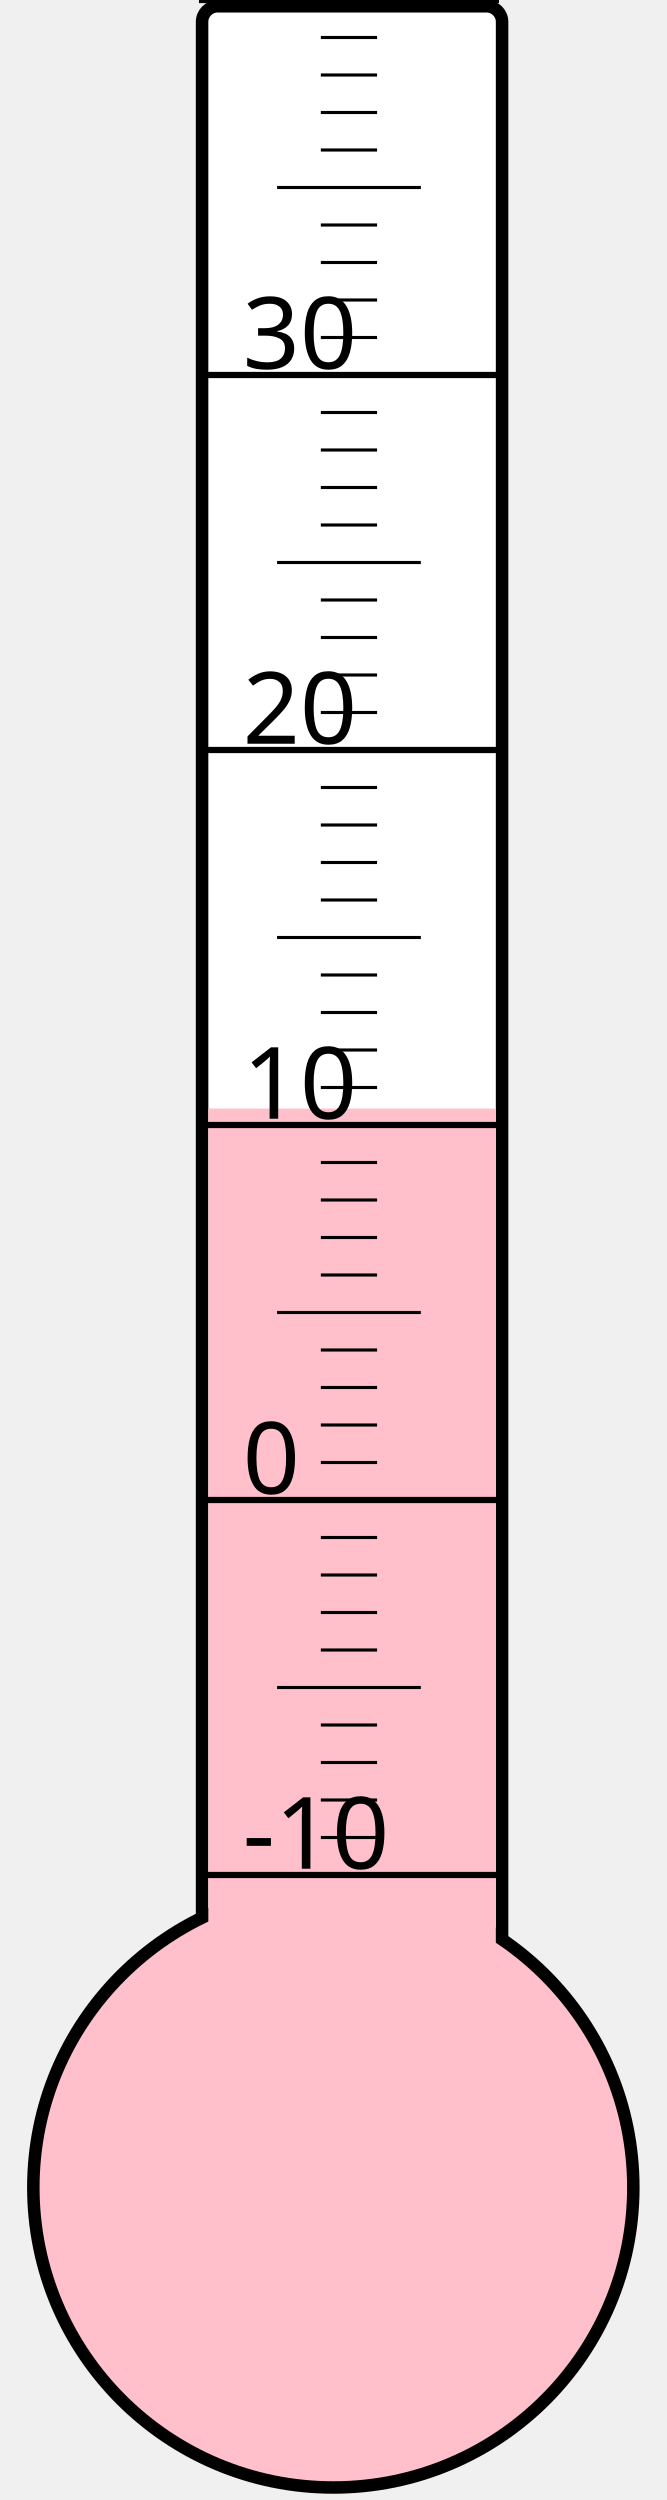
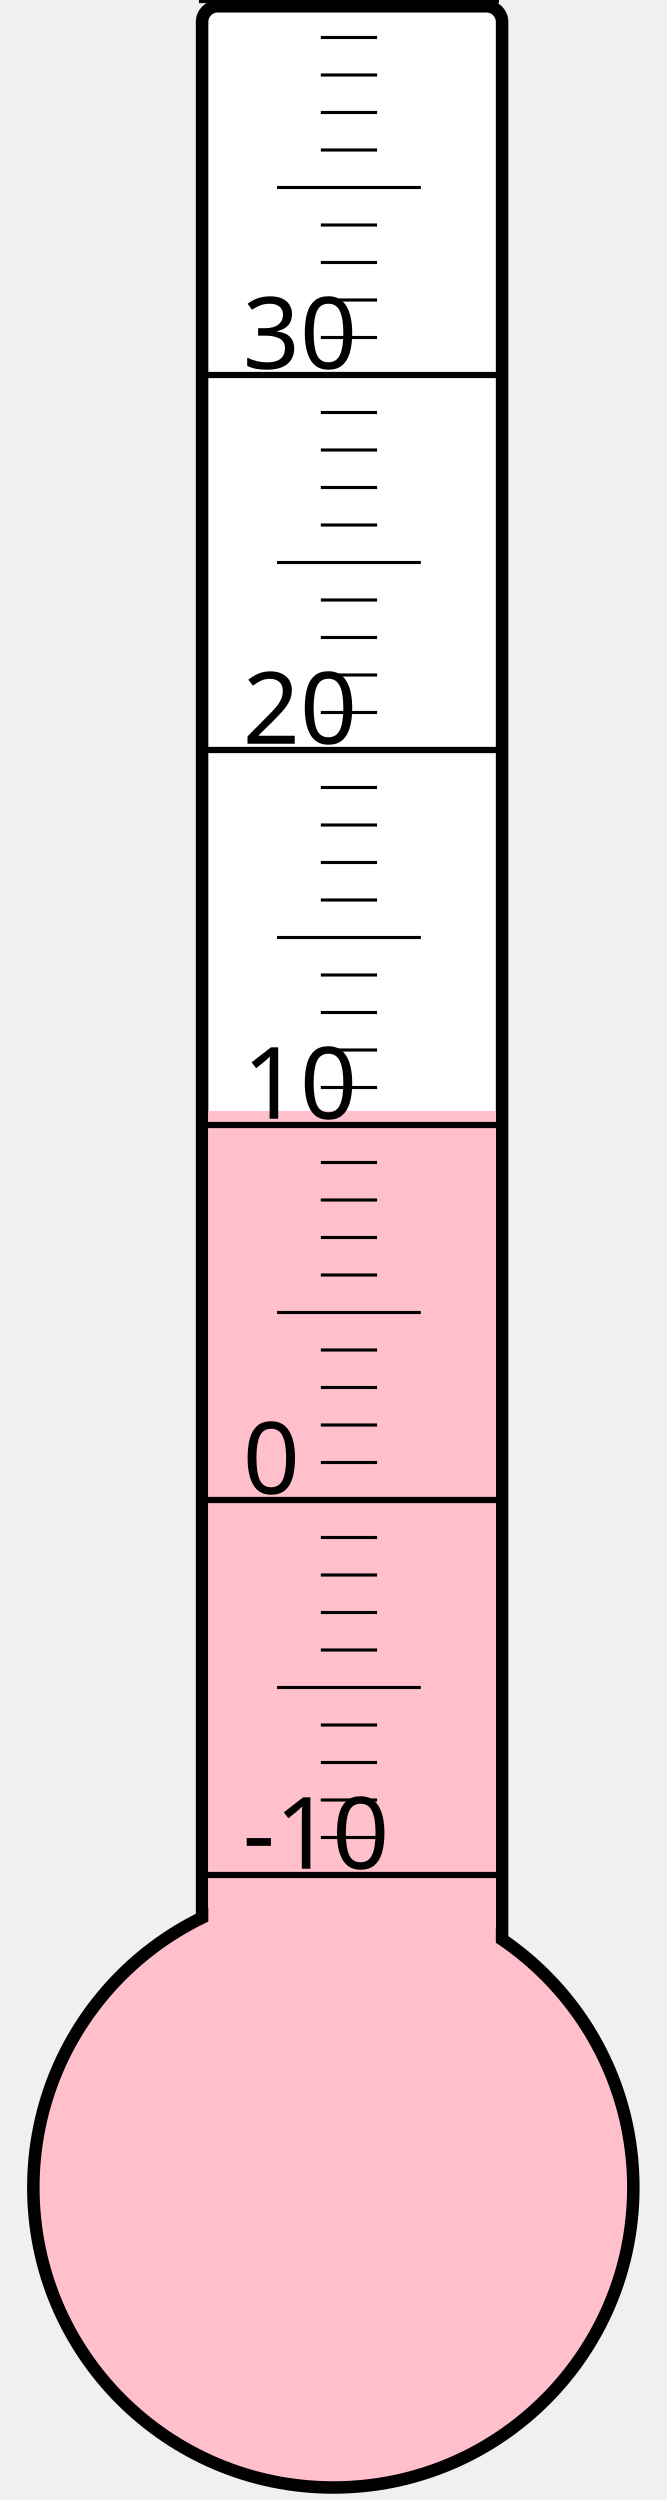
<svg xmlns="http://www.w3.org/2000/svg" width="40px" height="150px" viewBox="0 0 200 800">
  <rect width="200" height="800" x="0" y="0" style="fill: #ffffeb; fill-opacity: 0;" />
  <rect width="96" height="680" x="58" y="2" rx="5" ry="5" style="fill: white; fill-opacity: 1; stroke: black; stroke-width: 4;" />
  <circle cx="100" cy="700" r="96" style="fill: pink; stroke: black; stroke-width: 4;" />
-   <rect width="92" height="345.25" x="60" y="354.75" style="fill: pink; fill-opacity: 1; stroke-width: 0;" />
+   <rect width="92" height="344.5" x="60" y="355.5" style="fill: pink; fill-opacity: 1; stroke-width: 0;" />
  <text x="71" y="598" style="font-family: sans-serif; font-size: 24pt;">-10</text>
  <text x="71" y="478" style="font-family: sans-serif; font-size: 24pt;">0</text>
  <text x="71" y="358" style="font-family: sans-serif; font-size: 24pt;">10</text>
  <text x="71" y="238" style="font-family: sans-serif; font-size: 24pt;">20</text>
  <text x="71" y="118" style="font-family: sans-serif; font-size: 24pt;">30</text>
  <g style="stroke: black;">
    <line x1="57" y1="600" x2="153" y2="600" style="stroke-width: 2;" />
    <line x1="96" y1="588" x2="114" y2="588" style="stroke-width: 1;" />
    <line x1="96" y1="576" x2="114" y2="576" style="stroke-width: 1;" />
    <line x1="96" y1="564" x2="114" y2="564" style="stroke-width: 1;" />
    <line x1="96" y1="552" x2="114" y2="552" style="stroke-width: 1;" />
    <line x1="82" y1="540" x2="128" y2="540" style="stroke-width: 1;" />
    <line x1="96" y1="528" x2="114" y2="528" style="stroke-width: 1;" />
    <line x1="96" y1="516" x2="114" y2="516" style="stroke-width: 1;" />
    <line x1="96" y1="504" x2="114" y2="504" style="stroke-width: 1;" />
    <line x1="96" y1="492" x2="114" y2="492" style="stroke-width: 1;" />
    <line x1="57" y1="480" x2="153" y2="480" style="stroke-width: 2;" />
    <line x1="96" y1="468" x2="114" y2="468" style="stroke-width: 1;" />
    <line x1="96" y1="456" x2="114" y2="456" style="stroke-width: 1;" />
    <line x1="96" y1="444" x2="114" y2="444" style="stroke-width: 1;" />
    <line x1="96" y1="432" x2="114" y2="432" style="stroke-width: 1;" />
    <line x1="82" y1="420" x2="128" y2="420" style="stroke-width: 1;" />
    <line x1="96" y1="408" x2="114" y2="408" style="stroke-width: 1;" />
    <line x1="96" y1="396" x2="114" y2="396" style="stroke-width: 1;" />
    <line x1="96" y1="384" x2="114" y2="384" style="stroke-width: 1;" />
    <line x1="96" y1="372" x2="114" y2="372" style="stroke-width: 1;" />
    <line x1="57" y1="360" x2="153" y2="360" style="stroke-width: 2;" />
    <line x1="96" y1="348" x2="114" y2="348" style="stroke-width: 1;" />
    <line x1="96" y1="336" x2="114" y2="336" style="stroke-width: 1;" />
    <line x1="96" y1="324" x2="114" y2="324" style="stroke-width: 1;" />
    <line x1="96" y1="312" x2="114" y2="312" style="stroke-width: 1;" />
    <line x1="82" y1="300" x2="128" y2="300" style="stroke-width: 1;" />
    <line x1="96" y1="288" x2="114" y2="288" style="stroke-width: 1;" />
    <line x1="96" y1="276" x2="114" y2="276" style="stroke-width: 1;" />
    <line x1="96" y1="264" x2="114" y2="264" style="stroke-width: 1;" />
    <line x1="96" y1="252" x2="114" y2="252" style="stroke-width: 1;" />
    <line x1="57" y1="240" x2="153" y2="240" style="stroke-width: 2;" />
    <line x1="96" y1="228" x2="114" y2="228" style="stroke-width: 1;" />
    <line x1="96" y1="216" x2="114" y2="216" style="stroke-width: 1;" />
    <line x1="96" y1="204" x2="114" y2="204" style="stroke-width: 1;" />
    <line x1="96" y1="192" x2="114" y2="192" style="stroke-width: 1;" />
    <line x1="82" y1="180" x2="128" y2="180" style="stroke-width: 1;" />
    <line x1="96" y1="168" x2="114" y2="168" style="stroke-width: 1;" />
    <line x1="96" y1="156" x2="114" y2="156" style="stroke-width: 1;" />
    <line x1="96" y1="144" x2="114" y2="144" style="stroke-width: 1;" />
    <line x1="96" y1="132" x2="114" y2="132" style="stroke-width: 1;" />
    <line x1="57" y1="120" x2="153" y2="120" style="stroke-width: 2;" />
    <line x1="96" y1="108" x2="114" y2="108" style="stroke-width: 1;" />
    <line x1="96" y1="96" x2="114" y2="96" style="stroke-width: 1;" />
    <line x1="96" y1="84" x2="114" y2="84" style="stroke-width: 1;" />
    <line x1="96" y1="72" x2="114" y2="72" style="stroke-width: 1;" />
    <line x1="82" y1="60" x2="128" y2="60" style="stroke-width: 1;" />
    <line x1="96" y1="48" x2="114" y2="48" style="stroke-width: 1;" />
    <line x1="96" y1="36" x2="114" y2="36" style="stroke-width: 1;" />
    <line x1="96" y1="24" x2="114" y2="24" style="stroke-width: 1;" />
    <line x1="96" y1="12" x2="114" y2="12" style="stroke-width: 1;" />
    <line x1="57" y1="0" x2="153" y2="0" style="stroke-width: 2;" />
  </g>
</svg>
